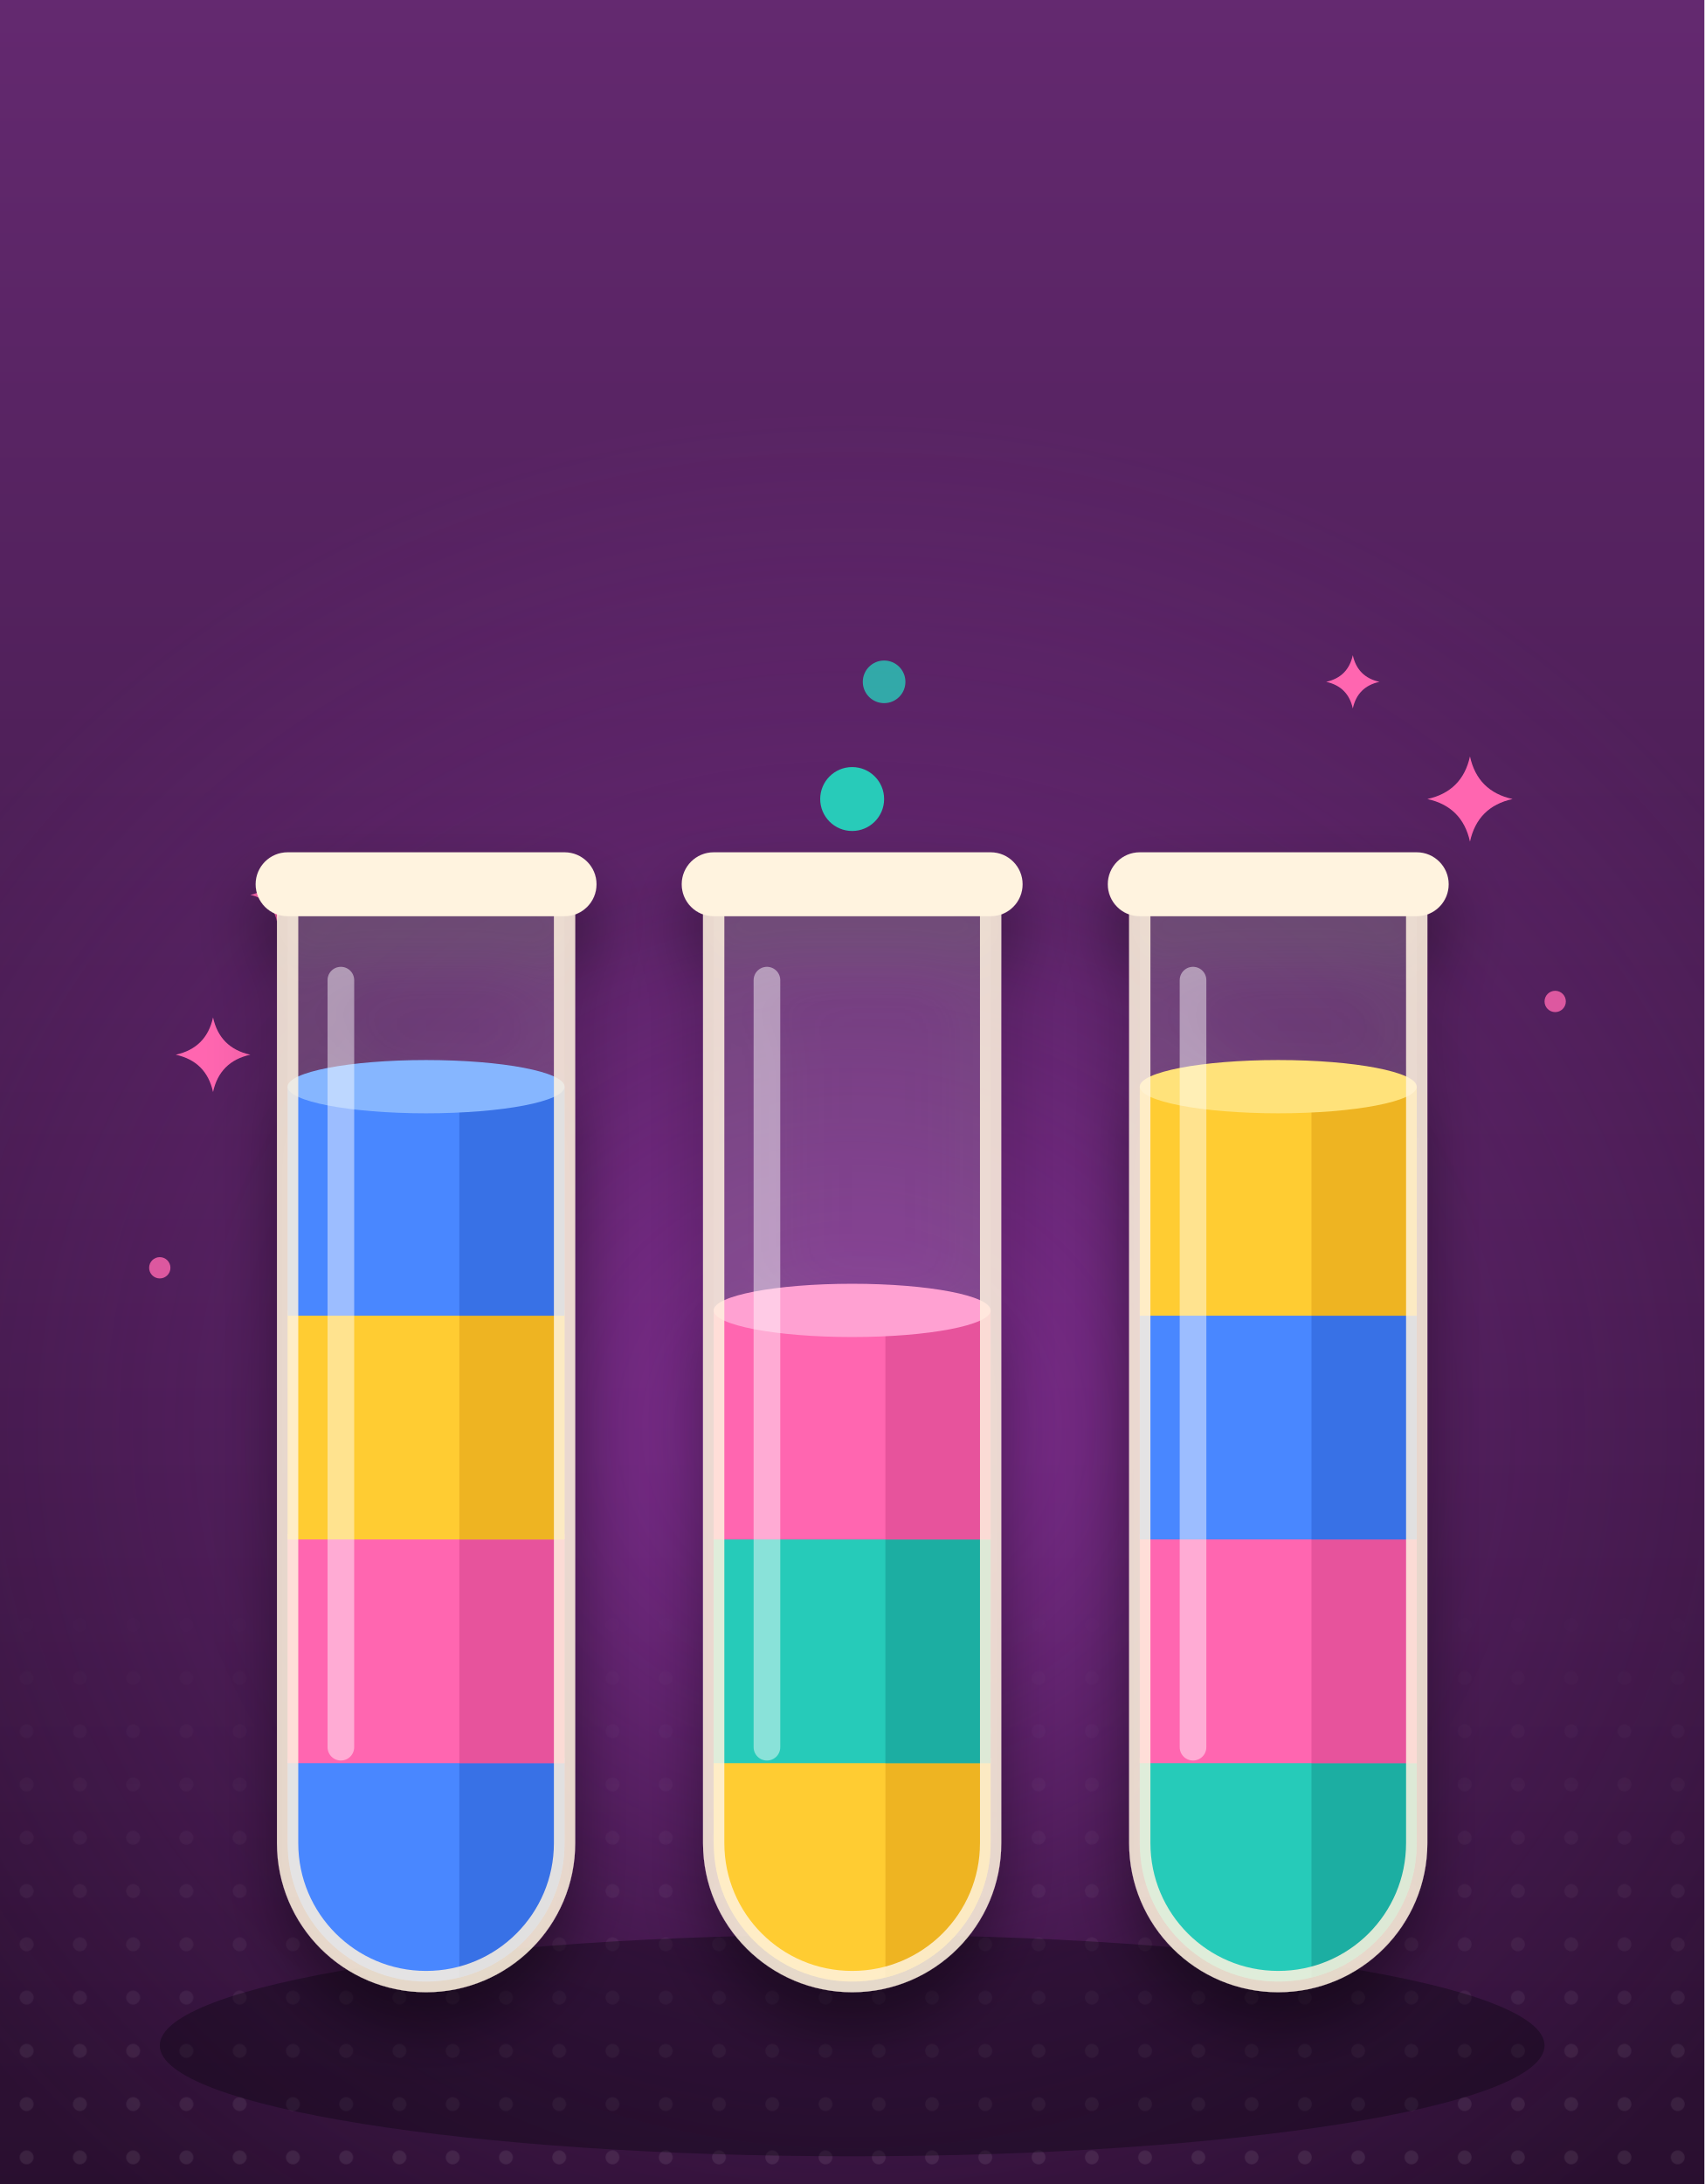
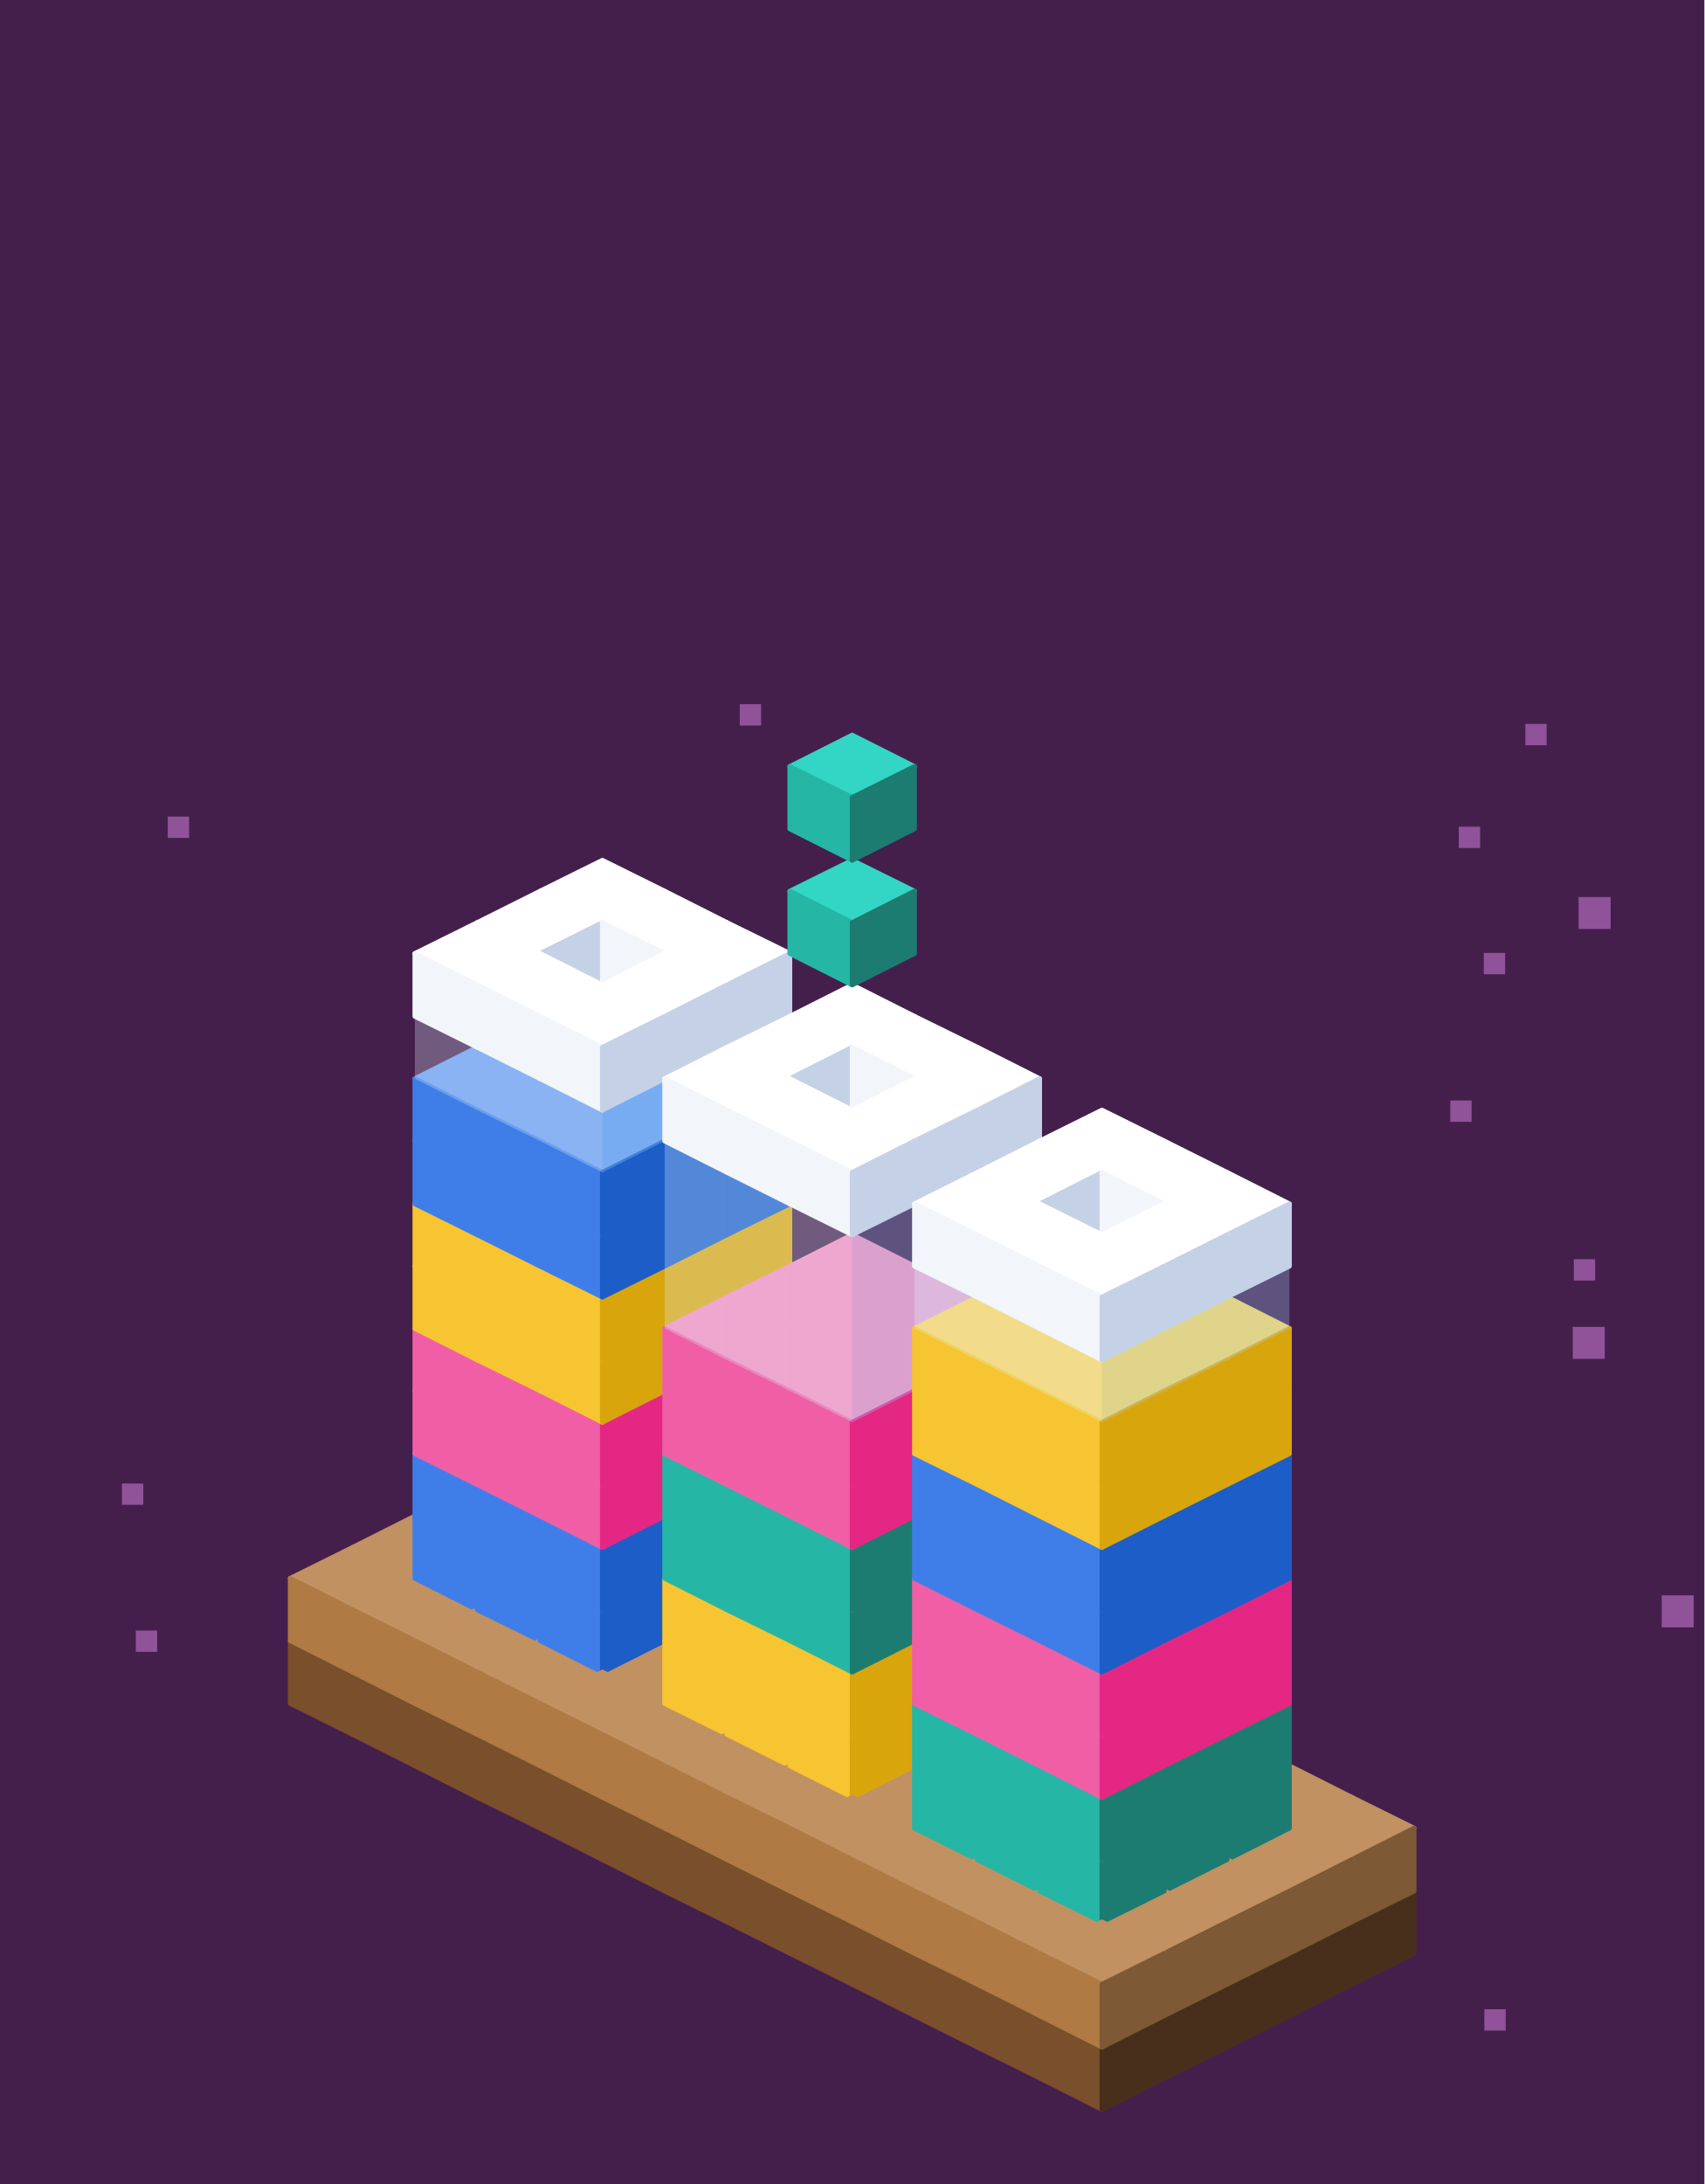
<svg xmlns="http://www.w3.org/2000/svg" viewBox="0 0 320 410" role="img" aria-labelledby="title desc">
-   <defs>
-     <linearGradient id="bg" x1="0" y1="0" x2="0" y2="1">
-       <stop stop-color="#642970" />
-       <stop offset="1" stop-color="#290f2f" />
-     </linearGradient>
-     <radialGradient id="glow" cx="50%" cy="50%" r="50%">
-       <stop stop-color="#c944e4" stop-opacity=".5" />
-       <stop offset=".55" stop-color="#c944e4" stop-opacity=".14" />
-       <stop offset="1" stop-color="#c944e4" stop-opacity="0" />
-     </radialGradient>
-     <pattern id="dots" width="10" height="10" patternUnits="userSpaceOnUse">
-       <circle cx="5" cy="5" r="1.3" fill="#fff" />
-     </pattern>
-     <linearGradient id="dotfade" x1="0" y1="0" x2="0" y2="1">
-       <stop stop-color="#fff" stop-opacity="0" />
-       <stop offset="1" stop-color="#fff" stop-opacity=".9" />
-     </linearGradient>
-     <mask id="floor">
-       <rect x="0" y="300" width="320" height="110" fill="url(#dotfade)" />
-     </mask>
-     <filter id="drop" x="-25%" y="-25%" width="150%" height="160%">
-       <feDropShadow dx="0" dy="7" stdDeviation="6" flood-color="#05030c" flood-opacity=".42" />
-     </filter>
-     <clipPath id="tube0">
-       <path d="M54 168h52v178a26 26 0 0 1 -52 0Z" />
-     </clipPath>
-     <clipPath id="tube1">
-       <path d="M134 168h52v178a26 26 0 0 1 -52 0Z" />
-     </clipPath>
-     <clipPath id="tube2">
-       <path d="M214 168h52v178a26 26 0 0 1 -52 0Z" />
-     </clipPath>
-   </defs>
-   <rect x="0" y="0" width="320" height="410" fill="url(#bg)" />
-   <ellipse cx="160" cy="268" rx="210" ry="190" fill="url(#glow)" />
-   <rect x="0" y="300" width="320" height="110" fill="url(#dots)" mask="url(#floor)" opacity="0.09" />
-   <path d="M276 142Q277.44 148.56 284 150Q277.44 151.44 276 158Q274.56 151.44 268 150Q274.56 148.56 276 142Z" fill="#ff66b0" />
-   <path d="M40 191Q41.26 196.74 47 198Q41.26 199.26 40 205Q38.74 199.26 33 198Q38.74 196.74 40 191Z" fill="#ff66b0" />
-   <circle cx="292" cy="188" r="2" fill="#ff66b0" opacity="0.8" />
-   <path d="M254 123Q254.9 127.1 259 128Q254.9 128.9 254 133Q253.1 128.9 249 128Q253.1 127.1 254 123Z" fill="#ff66b0" />
-   <path d="M52 163Q52.9 167.1 57 168Q52.9 168.9 52 173Q51.1 168.9 47 168Q51.1 167.1 52 163Z" fill="#ff66b0" />
-   <circle cx="30" cy="238" r="2" fill="#ff66b0" opacity="0.8" />
-   <ellipse cx="160" cy="384" rx="130" ry="20.8" fill="#05030c" opacity="0.35" />
-   <g filter="url(#drop)">
-     <path d="M54 168h52v178a26 26 0 0 1 -52 0Z" fill="#fff" opacity="0.1" />
-     <g clip-path="url(#tube0)">
-       <rect x="54" y="330" width="52" height="43" fill="#4a87ff" />
-       <rect x="86.24" y="330" width="19.76" height="43" fill="#2c5fd2" opacity="0.55" />
-       <rect x="54" y="288" width="52" height="43" fill="#ff66b0" />
-       <rect x="86.24" y="288" width="19.76" height="43" fill="#d4418c" opacity="0.55" />
-       <rect x="54" y="246" width="52" height="43" fill="#ffcc33" />
-       <rect x="86.24" y="246" width="19.76" height="43" fill="#e0a015" opacity="0.55" />
-       <rect x="54" y="204" width="52" height="43" fill="#4a87ff" />
-       <rect x="86.24" y="204" width="19.76" height="43" fill="#2c5fd2" opacity="0.55" />
-       <ellipse cx="80" cy="204" rx="26" ry="5" fill="#86b6ff" />
-     </g>
-     <path d="M54 168h52v178a26 26 0 0 1 -52 0Z" fill="none" stroke="#fff3df" stroke-width="4" opacity="0.85" />
-     <rect x="48" y="160" width="64" height="12" fill="#fff3df" rx="6" />
-     <path d="M64 184v144" fill="none" stroke="#fff" stroke-width="5" stroke-linecap="round" stroke-linejoin="round" opacity="0.45" />
+   <path fill="#451f4c" d="M0 0h320v410H0Z" />
+   <path fill="#a261ae" fill-opacity=".8" d="M25.5 306.1h4v4h-4ZM31.5 153.3h4v4h-4ZM295.5 236.4h4v4h-4ZM286.4 135.9h4v4h-4ZM22.9 278.5h4v4h-4ZM138.9 132.2h4v4h-4ZM295.3 249.1h6v6h-6ZM296.4 168.4h6v6h-6ZM278.7 377.2h4v4h-4ZM278.6 178.9h4v4h-4ZM273.9 155.2h4v4h-4ZM272.3 206.6h4v4h-4ZM312 299.5h6v6h-6Z" />
+   <g stroke-width="0.9" stroke-linejoin="round">
+     <path fill="#c19162" stroke="#c19162" d="M113.1 267 124.8 272.9 113.1 278.7 101.4 272.9ZM101.4 272.9 113.1 278.7 101.4 284.6 89.6 278.7ZM124.8 272.9 136.5 278.7 124.8 284.6 113.1 278.7ZM89.6 278.7 101.4 284.6 89.6 290.5 77.9 284.6ZM136.5 278.7 148.3 284.6 136.5 290.5 124.8 284.6Z" />
+     <path fill="#7a4f2b" stroke="#7a4f2b" d="M54.5 308 66.2 313.9 66.2 325.6 54.5 319.8Z" />
+     <path fill="#c19162" stroke="#c19162" d="M77.9 284.6 89.6 290.5 77.9 296.3 66.2 290.5ZM148.3 284.6 160 290.5 148.3 296.3 136.5 290.5Z" />
+     <path fill="#7a4f2b" stroke="#7a4f2b" d="M66.2 313.9 77.9 319.8 77.9 331.5 66.2 325.6Z" />
+     <path fill="#c19162" stroke="#c19162" d="M66.2 290.5 77.9 296.3 66.2 302.2 54.5 296.3Z" />
+     <path fill="#b07a45" stroke="#b07a45" d="M54.5 296.3 66.2 302.2 66.2 313.9 54.5 308Z" />
+     <path fill="#c19162" stroke="#c19162" d="M160 290.5 171.7 296.3 160 302.2 148.3 296.3Z" />
+     <path fill="#7a4f2b" stroke="#7a4f2b" d="M77.9 319.8 89.6 325.6 89.6 337.4 77.9 331.5Z" />
+     <path fill="#c19162" stroke="#c19162" d="M77.9 296.3 89.6 302.2 77.9 308 66.2 302.2Z" />
+     <path fill="#b07a45" stroke="#b07a45" d="M66.2 302.2 77.9 308 77.9 319.8 66.2 313.9Z" />
+     <path fill="#c19162" stroke="#c19162" d="M148.3 296.3 160 302.2 148.3 308 136.5 302.2ZM171.7 296.3 183.5 302.2 171.7 308 160 302.2Z" />
+     <path fill="#3f7ee8" stroke="#3f7ee8" d="M77.9 284.6 89.6 290.5 89.6 302.2 77.9 296.3Z" />
+     <path fill="#1d5dc8" stroke="#1d5dc8" d="M148.3 284.6 136.5 290.5 136.5 302.2 148.3 296.3Z" />
+     <path fill="#7a4f2b" stroke="#7a4f2b" d="M89.6 325.6 101.4 331.5 101.4 343.2 89.6 337.4Z" />
+     <path fill="#c19162" stroke="#c19162" d="M89.6 302.2 101.4 308 89.6 313.9 77.9 308Z" />
+     <path fill="#b07a45" stroke="#b07a45" d="M77.9 308 89.6 313.9 89.6 325.6 77.9 319.8Z" />
+     <path fill="#c19162" stroke="#c19162" d="M136.5 302.2 148.3 308 136.5 313.9 124.8 308ZM183.5 302.2 195.2 308 183.5 313.9 171.7 308Z" />
+     <path fill="#3f7ee8" stroke="#3f7ee8" d="M89.6 290.5 101.4 296.3 101.4 308 89.6 302.2Z" />
+     <path fill="#1d5dc8" stroke="#1d5dc8" d="M136.5 290.5 124.8 296.3 124.8 308 136.5 302.2Z" />
+     <path fill="#3f7ee8" stroke="#3f7ee8" d="M77.9 272.9 89.6 278.7 89.6 290.5 77.9 284.6Z" />
+     <path fill="#1d5dc8" stroke="#1d5dc8" d="M148.3 272.9 136.5 278.7 136.5 290.5 148.3 284.6Z" />
+     <path fill="#7a4f2b" stroke="#7a4f2b" d="M101.4 331.5 113.1 337.4 113.1 349.1 101.4 343.2Z" />
+     <path fill="#c19162" stroke="#c19162" d="M101.4 308 113.1 313.9 101.4 319.8 89.6 313.9Z" />
+     <path fill="#b07a45" stroke="#b07a45" d="M89.6 313.9 101.4 319.8 101.4 331.5 89.6 325.6Z" />
+     <path fill="#c19162" stroke="#c19162" d="M124.8 308 136.5 313.9 124.8 319.8 113.1 313.9ZM195.2 308 206.9 313.9 195.2 319.8 183.5 313.9Z" />
+     <path fill="#3f7ee8" stroke="#3f7ee8" d="M101.4 296.3 113.1 302.2 113.1 313.9 101.4 308Z" />
+     <path fill="#1d5dc8" stroke="#1d5dc8" d="M124.8 296.3 113.1 302.2 113.1 313.9 124.8 308Z" />
+     <path fill="#3f7ee8" stroke="#3f7ee8" d="M89.6 278.7 101.4 284.6 101.4 296.3 89.6 290.5Z" />
+     <path fill="#1d5dc8" stroke="#1d5dc8" d="M136.5 278.7 124.8 284.6 124.8 296.3 136.5 290.5Z" />
+     <path fill="#f05fa6" stroke="#f05fa6" d="M77.9 261.1 89.6 267 89.6 278.7 77.9 272.9Z" />
+     <path fill="#e52784" stroke="#e52784" d="M148.3 261.1 136.5 267 136.5 278.7 148.3 272.9Z" />
+     <path fill="#7a4f2b" stroke="#7a4f2b" d="M113.1 337.4 124.8 343.2 124.8 355 113.1 349.1Z" />
+     <path fill="#c19162" stroke="#c19162" d="M113.1 313.9 124.8 319.8 113.1 325.6 101.4 319.8Z" />
+     <path fill="#b07a45" stroke="#b07a45" d="M101.4 319.8 113.1 325.6 113.1 337.4 101.4 331.5Z" />
+     <path fill="#c19162" stroke="#c19162" d="M206.9 313.9 218.6 319.8 206.9 325.6 195.2 319.8Z" />
+     <path fill="#3f7ee8" stroke="#3f7ee8" d="M101.4 284.6 113.1 290.5 113.1 302.2 101.4 296.3Z" />
+     <path fill="#1d5dc8" stroke="#1d5dc8" d="M124.8 284.6 113.1 290.5 113.1 302.2 124.8 296.3Z" />
+     <path fill="#f05fa6" stroke="#f05fa6" d="M89.6 267 101.4 272.9 101.4 284.6 89.6 278.7Z" />
+     <path fill="#e52784" stroke="#e52784" d="M136.5 267 124.8 272.9 124.8 284.6 136.5 278.7Z" />
+     <path fill="#f05fa6" stroke="#f05fa6" d="M77.9 249.4 89.6 255.3 89.6 267 77.9 261.1Z" />
+     <path fill="#e52784" stroke="#e52784" d="M148.3 249.4 136.5 255.3 136.5 267 148.3 261.1Z" />
+     <path fill="#7a4f2b" stroke="#7a4f2b" d="M124.8 343.2 136.5 349.1 136.5 360.8 124.8 355Z" />
+     <path fill="#c19162" stroke="#c19162" d="M124.8 319.8 136.5 325.6 124.8 331.5 113.1 325.6Z" />
+     <path fill="#b07a45" stroke="#b07a45" d="M113.1 325.6 124.8 331.5 124.8 343.2 113.1 337.4Z" />
+     <path fill="#c19162" stroke="#c19162" d="M195.2 319.8 206.9 325.6 195.2 331.5 183.5 325.6ZM218.6 319.8 230.4 325.6 218.6 331.5 206.9 325.6Z" />
+     <path fill="#f7c531" stroke="#f7c531" d="M124.8 308 136.5 313.9 136.5 325.6 124.8 319.8Z" />
+     <path fill="#d9a50d" stroke="#d9a50d" d="M195.2 308 183.5 313.9 183.5 325.6 195.2 319.8Z" />
+     <path fill="#f05fa6" stroke="#f05fa6" d="M101.4 272.9 113.1 278.7 113.1 290.5 101.4 284.6Z" />
+     <path fill="#e52784" stroke="#e52784" d="M124.8 272.9 113.1 278.7 113.1 290.5 124.8 284.6Z" />
+     <path fill="#f05fa6" stroke="#f05fa6" d="M89.6 255.3 101.4 261.1 101.4 272.9 89.6 267Z" />
+     <path fill="#e52784" stroke="#e52784" d="M136.5 255.3 124.8 261.1 124.8 272.9 136.5 267Z" />
+     <path fill="#f7c531" stroke="#f7c531" d="M77.9 237.7 89.6 243.5 89.6 255.3 77.9 249.4Z" />
+     <path fill="#d9a50d" stroke="#d9a50d" d="M148.3 237.7 136.5 243.5 136.5 255.3 148.3 249.4Z" />
+     <path fill="#7a4f2b" stroke="#7a4f2b" d="M136.5 349.1 148.3 355 148.3 366.7 136.5 360.8Z" />
+     <path fill="#c19162" stroke="#c19162" d="M136.5 325.6 148.3 331.5 136.5 337.4 124.8 331.5Z" />
+     <path fill="#b07a45" stroke="#b07a45" d="M124.8 331.5 136.5 337.4 136.5 349.1 124.8 343.2Z" />
+     <path fill="#c19162" stroke="#c19162" d="M183.5 325.6 195.2 331.5 183.5 337.4 171.7 331.5ZM230.4 325.6 242.1 331.5 230.4 337.4 218.6 331.5Z" />
+     <path fill="#f7c531" stroke="#f7c531" d="M136.5 313.9 148.3 319.8 148.3 331.5 136.5 325.6Z" />
+     <path fill="#d9a50d" stroke="#d9a50d" d="M183.5 313.9 171.7 319.8 171.7 331.5 183.5 325.6Z" />
+     <path fill="#f7c531" stroke="#f7c531" d="M124.8 296.3 136.5 302.2 136.5 313.9 124.8 308Z" />
+     <path fill="#d9a50d" stroke="#d9a50d" d="M195.2 296.3 183.5 302.2 183.5 313.9 195.2 308Z" />
+     <path fill="#f05fa6" stroke="#f05fa6" d="M101.4 261.1 113.1 267 113.1 278.7 101.4 272.9Z" />
+     <path fill="#e52784" stroke="#e52784" d="M124.8 261.1 113.1 267 113.1 278.7 124.8 272.9Z" />
+     <path fill="#f7c531" stroke="#f7c531" d="M89.6 243.5 101.4 249.4 101.4 261.1 89.6 255.3Z" />
+     <path fill="#d9a50d" stroke="#d9a50d" d="M136.5 243.5 124.8 249.4 124.8 261.1 136.5 255.3Z" />
+     <path fill="#f7c531" stroke="#f7c531" d="M77.9 226 89.6 231.8 89.6 243.5 77.9 237.7Z" />
+     <path fill="#d9a50d" stroke="#d9a50d" d="M148.3 226 136.5 231.8 136.5 243.5 148.3 237.7Z" />
+     <path fill="#689aed" stroke="#689aed" d="M113.1 184.9 124.8 190.8 113.1 196.6 101.4 190.8Z" />
+     <path fill="#7a4f2b" stroke="#7a4f2b" d="M148.3 355 160 360.8 160 372.5 148.3 366.7Z" />
+     <path fill="#472f1c" stroke="#472f1c" d="M265.5 355 253.8 360.8 253.8 372.5 265.5 366.7Z" />
+     <path fill="#c19162" stroke="#c19162" d="M148.3 331.5 160 337.4 148.3 343.2 136.5 337.4Z" />
+     <path fill="#b07a45" stroke="#b07a45" d="M136.5 337.4 148.3 343.2 148.3 355 136.5 349.1Z" />
+     <path fill="#c19162" stroke="#c19162" d="M171.7 331.5 183.5 337.4 171.7 343.2 160 337.4ZM242.1 331.5 253.8 337.4 242.1 343.2 230.4 337.4Z" />
+     <path fill="#f7c531" stroke="#f7c531" d="M148.3 319.8 160 325.6 160 337.4 148.3 331.5Z" />
+     <path fill="#d9a50d" stroke="#d9a50d" d="M171.7 319.8 160 325.6 160 337.4 171.7 331.5Z" />
+     <path fill="#f7c531" stroke="#f7c531" d="M136.5 302.2 148.3 308 148.3 319.8 136.5 313.9Z" />
+     <path fill="#d9a50d" stroke="#d9a50d" d="M183.5 302.2 171.7 308 171.7 319.8 183.5 313.9Z" />
+     <path fill="#25b6a6" stroke="#25b6a6" d="M124.8 284.6 136.5 290.5 136.5 302.2 124.8 296.3Z" />
+     <path fill="#1d7c71" stroke="#1d7c71" d="M195.2 284.6 183.5 290.5 183.5 302.2 195.2 296.3Z" />
+     <path fill="#f7c531" stroke="#f7c531" d="M101.4 249.4 113.1 255.3 113.1 267 101.4 261.1Z" />
+     <path fill="#d9a50d" stroke="#d9a50d" d="M124.8 249.4 113.1 255.3 113.1 267 124.8 261.1Z" />
+     <path fill="#f7c531" stroke="#f7c531" d="M89.6 231.8 101.4 237.7 101.4 249.4 89.6 243.5Z" />
+     <path fill="#d9a50d" stroke="#d9a50d" d="M136.5 231.8 124.8 237.7 124.8 249.4 136.5 243.5Z" />
+     <path fill="#3f7ee8" stroke="#3f7ee8" d="M77.9 214.2 89.6 220.1 89.6 231.8 77.9 226Z" />
+     <path fill="#1d5dc8" stroke="#1d5dc8" d="M148.3 214.2 136.5 220.1 136.5 231.8 148.3 226Z" />
+     <path fill="#689aed" stroke="#689aed" d="M101.4 190.8 113.1 196.6 101.4 202.5 89.6 196.6ZM124.8 190.8 136.5 196.6 124.8 202.5 113.1 196.6Z" />
+     <path fill="#7a4f2b" stroke="#7a4f2b" d="M160 360.8 171.7 366.7 171.7 378.4 160 372.5Z" />
+     <path fill="#472f1c" stroke="#472f1c" d="M253.8 360.8 242.1 366.7 242.1 378.4 253.8 372.5Z" />
+     <path fill="#c19162" stroke="#c19162" d="M160 337.4 171.7 343.2 160 349.1 148.3 343.2Z" />
+     <path fill="#b07a45" stroke="#b07a45" d="M148.3 343.2 160 349.1 160 360.8 148.3 355Z" />
+     <path fill="#c19162" stroke="#c19162" d="M253.8 337.4 265.5 343.2 253.8 349.1 242.1 343.2Z" />
+     <path fill="#7d5936" stroke="#7d5936" d="M265.5 343.2 253.8 349.1 253.8 360.8 265.5 355Z" />
+     <path fill="#f7c531" stroke="#f7c531" d="M148.3 308 160 313.9 160 325.6 148.3 319.8Z" />
+     <path fill="#d9a50d" stroke="#d9a50d" d="M171.7 308 160 313.9 160 325.6 171.7 319.8Z" />
+     <path fill="#25b6a6" stroke="#25b6a6" d="M136.5 290.5 148.3 296.3 148.3 308 136.5 302.2Z" />
+     <path fill="#1d7c71" stroke="#1d7c71" d="M183.5 290.5 171.7 296.3 171.7 308 183.5 302.2Z" />
+     <path fill="#25b6a6" stroke="#25b6a6" d="M124.8 272.9 136.5 278.7 136.5 290.5 124.8 284.6Z" />
+     <path fill="#1d7c71" stroke="#1d7c71" d="M195.2 272.9 183.5 278.7 183.5 290.5 195.2 284.6Z" />
+     <path fill="#f7c531" stroke="#f7c531" d="M101.4 237.7 113.1 243.5 113.1 255.3 101.4 249.4Z" />
+     <path fill="#d9a50d" stroke="#d9a50d" d="M124.8 237.7 113.1 243.5 113.1 255.3 124.8 249.4Z" />
+     <path fill="#f489bd" stroke="#f489bd" d="M160 231.8 171.7 237.7 160 243.5 148.3 237.7Z" />
+     <path fill="#3f7ee8" stroke="#3f7ee8" d="M89.6 220.1 101.4 226 101.4 237.7 89.6 231.8Z" />
+     <path fill="#1d5dc8" stroke="#1d5dc8" d="M136.5 220.1 124.8 226 124.8 237.7 136.5 231.8Z" />
+     <path fill="#689aed" stroke="#689aed" d="M89.6 196.6 101.4 202.5 89.6 208.4 77.9 202.5Z" />
+     <path fill="#3f7ee8" stroke="#3f7ee8" d="M77.9 202.5 89.6 208.4 89.6 220.1 77.9 214.2Z" />
+     <path fill="#689aed" stroke="#689aed" d="M113.1 196.6 124.8 202.5 113.1 208.4 101.4 202.5ZM136.5 196.6 148.3 202.5 136.5 208.4 124.8 202.5Z" />
+     <path fill="#1d5dc8" stroke="#1d5dc8" d="M148.3 202.5 136.5 208.4 136.5 220.1 148.3 214.2Z" />
+     <path fill="#ffffff" stroke="#ffffff" d="M113.1 161.5 124.8 167.3 113.1 173.2 101.4 167.3Z" />
+     <path fill="#7a4f2b" stroke="#7a4f2b" d="M171.7 366.7 183.5 372.5 183.5 384.3 171.7 378.4Z" />
+     <path fill="#472f1c" stroke="#472f1c" d="M242.1 366.7 230.4 372.5 230.4 384.3 242.1 378.4Z" />
+     <path fill="#c19162" stroke="#c19162" d="M171.7 343.2 183.5 349.1 171.7 355 160 349.1Z" />
+     <path fill="#b07a45" stroke="#b07a45" d="M160 349.1 171.7 355 171.7 366.7 160 360.8Z" />
+     <path fill="#c19162" stroke="#c19162" d="M242.1 343.2 253.8 349.1 242.1 355 230.4 349.1Z" />
+     <path fill="#7d5936" stroke="#7d5936" d="M253.8 349.1 242.1 355 242.1 366.7 253.8 360.8Z" />
+     <path fill="#25b6a6" stroke="#25b6a6" d="M171.7 331.5 183.5 337.4 183.5 349.1 171.7 343.2Z" />
+     <path fill="#1d7c71" stroke="#1d7c71" d="M242.1 331.5 230.4 337.4 230.4 349.1 242.1 343.2Z" />
+     <path fill="#25b6a6" stroke="#25b6a6" d="M148.3 296.3 160 302.2 160 313.9 148.3 308Z" />
+     <path fill="#1d7c71" stroke="#1d7c71" d="M171.7 296.3 160 302.2 160 313.9 171.7 308Z" />
+     <path fill="#25b6a6" stroke="#25b6a6" d="M136.5 278.7 148.3 284.6 148.3 296.3 136.5 290.5Z" />
+     <path fill="#1d7c71" stroke="#1d7c71" d="M183.5 278.7 171.7 284.6 171.7 296.3 183.5 290.5Z" />
+     <path fill="#f05fa6" stroke="#f05fa6" d="M124.8 261.1 136.5 267 136.5 278.7 124.8 272.9Z" />
+     <path fill="#e52784" stroke="#e52784" d="M195.2 261.1 183.5 267 183.5 278.7 195.2 272.9Z" />
+     <path fill="#f489bd" stroke="#f489bd" d="M148.3 237.7 160 243.5 148.3 249.4 136.5 243.5ZM171.7 237.7 183.5 243.5 171.7 249.4 160 243.5Z" />
+     <path fill="#3f7ee8" stroke="#3f7ee8" d="M101.4 226 113.1 231.8 113.1 243.5 101.4 237.7Z" />
+     <path fill="#1d5dc8" stroke="#1d5dc8" d="M124.8 226 113.1 231.8 113.1 243.5 124.8 237.7Z" />
+     <path fill="#689aed" stroke="#689aed" d="M101.4 202.5 113.1 208.4 101.4 214.2 89.6 208.4Z" />
+     <path fill="#3f7ee8" stroke="#3f7ee8" d="M89.6 208.4 101.4 214.2 101.4 226 89.6 220.1Z" />
+     <path fill="#689aed" stroke="#689aed" d="M124.8 202.5 136.5 208.4 124.8 214.2 113.1 208.4Z" />
+     <path fill="#1d5dc8" stroke="#1d5dc8" d="M136.5 208.4 124.8 214.2 124.8 226 136.5 220.1Z" />
+     <path fill="#dff3ff" fill-opacity="0.28" d="M77.9 190.8 89.6 196.6 89.6 208.4 77.9 202.5Z" />
+     <path fill="#ffffff" fill-opacity="0.28" d="M113.1 184.9 124.8 190.8 113.1 196.6 101.4 190.8Z" />
+     <path fill="#9fdafd" fill-opacity="0.28" d="M148.3 190.8 136.5 196.6 136.5 208.4 148.3 202.5Z" />
+     <path fill="#ffffff" stroke="#ffffff" d="M101.4 167.3 113.1 173.2 101.4 179 89.6 173.2Z" />
+     <path fill="#c4d1e6" stroke="#c4d1e6" d="M113.1 173.2 101.4 179 101.4 190.8 113.1 184.9Z" />
+     <path fill="#ffffff" stroke="#ffffff" d="M124.8 167.3 136.5 173.2 124.8 179 113.1 173.2Z" />
+     <path fill="#f2f5fa" stroke="#f2f5fa" d="M113.1 173.2 124.8 179 124.8 190.8 113.1 184.9Z" />
+     <path fill="#7a4f2b" stroke="#7a4f2b" d="M183.5 372.5 195.2 378.4 195.2 390.1 183.5 384.3Z" />
+     <path fill="#472f1c" stroke="#472f1c" d="M230.4 372.5 218.6 378.4 218.6 390.1 230.4 384.3Z" />
+     <path fill="#c19162" stroke="#c19162" d="M183.5 349.1 195.2 355 183.5 360.8 171.7 355Z" />
+     <path fill="#b07a45" stroke="#b07a45" d="M171.7 355 183.5 360.8 183.5 372.5 171.7 366.7Z" />
+     <path fill="#c19162" stroke="#c19162" d="M230.4 349.1 242.1 355 230.4 360.8 218.6 355Z" />
+     <path fill="#7d5936" stroke="#7d5936" d="M242.1 355 230.4 360.8 230.4 372.5 242.1 366.7Z" />
+     <path fill="#25b6a6" stroke="#25b6a6" d="M183.5 337.4 195.2 343.2 195.2 355 183.5 349.1Z" />
+     <path fill="#1d7c71" stroke="#1d7c71" d="M230.4 337.4 218.6 343.2 218.6 355 230.4 349.1Z" />
+     <path fill="#25b6a6" stroke="#25b6a6" d="M171.7 319.8 183.5 325.6 183.5 337.4 171.7 331.5Z" />
+     <path fill="#1d7c71" stroke="#1d7c71" d="M242.1 319.8 230.4 325.6 230.4 337.4 242.1 331.5Z" />
+     <path fill="#25b6a6" stroke="#25b6a6" d="M148.3 284.6 160 290.5 160 302.2 148.3 296.3Z" />
+     <path fill="#1d7c71" stroke="#1d7c71" d="M171.7 284.6 160 290.5 160 302.2 171.7 296.3Z" />
+     <path fill="#f05fa6" stroke="#f05fa6" d="M136.5 267 148.3 272.9 148.3 284.6 136.5 278.7Z" />
+     <path fill="#e52784" stroke="#e52784" d="M183.5 267 171.7 272.9 171.7 284.6 183.5 278.7Z" />
+     <path fill="#f489bd" stroke="#f489bd" d="M136.5 243.5 148.3 249.4 136.5 255.3 124.8 249.4Z" />
+     <path fill="#f05fa6" stroke="#f05fa6" d="M124.8 249.4 136.5 255.3 136.5 267 124.8 261.1Z" />
+     <path fill="#f489bd" stroke="#f489bd" d="M160 243.5 171.7 249.4 160 255.3 148.3 249.4ZM183.5 243.5 195.2 249.4 183.5 255.3 171.7 249.4Z" />
+     <path fill="#e52784" stroke="#e52784" d="M195.2 249.4 183.5 255.3 183.5 267 195.2 261.1Z" />
+     <path fill="#689aed" stroke="#689aed" d="M113.1 208.4 124.8 214.2 113.1 220.1 101.4 214.2Z" />
+     <path fill="#3f7ee8" stroke="#3f7ee8" d="M101.4 214.2 113.1 220.1 113.1 231.8 101.4 226Z" />
+     <path fill="#1d5dc8" stroke="#1d5dc8" d="M124.8 214.2 113.1 220.1 113.1 231.8 124.8 226Z" />
+     <path fill="#dff3ff" fill-opacity="0.28" d="M89.6 196.6 101.4 202.5 101.4 214.2 89.6 208.4Z" />
+     <path fill="#9fdafd" fill-opacity="0.28" d="M136.5 196.6 124.8 202.5 124.8 214.2 136.5 208.4Z" />
+     <path fill="#ffffff" stroke="#ffffff" d="M89.6 173.2 101.4 179 89.6 184.9 77.9 179Z" />
+     <path fill="#f2f5fa" stroke="#f2f5fa" d="M77.9 179 89.6 184.9 89.6 196.6 77.9 190.8Z" />
+     <path fill="#ffffff" stroke="#ffffff" d="M136.5 173.2 148.3 179 136.5 184.9 124.8 179Z" />
+     <path fill="#c4d1e6" stroke="#c4d1e6" d="M148.3 179 136.5 184.9 136.5 196.6 148.3 190.8Z" />
+     <path fill="#7a4f2b" stroke="#7a4f2b" d="M195.2 378.4 206.9 384.3 206.9 396 195.2 390.1Z" />
+     <path fill="#472f1c" stroke="#472f1c" d="M218.6 378.4 206.9 384.3 206.9 396 218.6 390.1Z" />
+     <path fill="#c19162" stroke="#c19162" d="M195.2 355 206.9 360.8 195.2 366.7 183.5 360.8Z" />
+     <path fill="#b07a45" stroke="#b07a45" d="M183.5 360.8 195.2 366.7 195.2 378.4 183.5 372.5Z" />
+     <path fill="#c19162" stroke="#c19162" d="M218.6 355 230.4 360.8 218.6 366.7 206.9 360.8Z" />
+     <path fill="#7d5936" stroke="#7d5936" d="M230.4 360.8 218.6 366.7 218.6 378.4 230.4 372.5Z" />
+     <path fill="#25b6a6" stroke="#25b6a6" d="M195.2 343.2 206.9 349.1 206.9 360.8 195.2 355Z" />
+     <path fill="#1d7c71" stroke="#1d7c71" d="M218.6 343.2 206.9 349.1 206.9 360.8 218.6 355Z" />
+     <path fill="#25b6a6" stroke="#25b6a6" d="M183.5 325.6 195.2 331.5 195.2 343.2 183.5 337.4Z" />
+     <path fill="#1d7c71" stroke="#1d7c71" d="M230.4 325.6 218.6 331.5 218.6 343.2 230.4 337.4Z" />
+     <path fill="#f05fa6" stroke="#f05fa6" d="M171.7 308 183.5 313.9 183.5 325.6 171.7 319.8Z" />
+     <path fill="#e52784" stroke="#e52784" d="M242.1 308 230.4 313.9 230.4 325.6 242.1 319.8Z" />
+     <path fill="#f05fa6" stroke="#f05fa6" d="M148.3 272.9 160 278.7 160 290.5 148.3 284.6Z" />
+     <path fill="#e52784" stroke="#e52784" d="M171.7 272.9 160 278.7 160 290.5 171.7 284.6Z" />
+     <path fill="#f489bd" stroke="#f489bd" d="M148.3 249.4 160 255.3 148.3 261.1 136.5 255.3Z" />
+     <path fill="#f05fa6" stroke="#f05fa6" d="M136.5 255.3 148.3 261.1 148.3 272.9 136.5 267Z" />
+     <path fill="#f489bd" stroke="#f489bd" d="M171.7 249.4 183.5 255.3 171.7 261.1 160 255.3Z" />
+     <path fill="#e52784" stroke="#e52784" d="M183.5 255.3 171.7 261.1 171.7 272.9 183.5 267Z" />
+     <path fill="#dff3ff" fill-opacity="0.28" d="M124.8 237.7 136.5 243.5 136.5 255.3 124.8 249.4Z" />
+     <path fill="#9fdafd" fill-opacity="0.28" d="M195.2 237.7 183.5 243.5 183.5 255.3 195.2 249.4Z" />
+     <path fill="#dff3ff" fill-opacity="0.28" d="M101.4 202.5 113.1 208.4 113.1 220.1 101.4 214.2Z" />
+     <path fill="#9fdafd" fill-opacity="0.28" d="M124.8 202.5 113.1 208.4 113.1 220.1 124.8 214.2Z" />
+     <path fill="#ffffff" stroke="#ffffff" d="M101.4 179 113.1 184.9 101.4 190.8 89.6 184.9Z" />
+     <path fill="#f2f5fa" stroke="#f2f5fa" d="M89.6 184.9 101.4 190.8 101.4 202.5 89.6 196.6Z" />
+     <path fill="#ffffff" stroke="#ffffff" d="M124.8 179 136.5 184.9 124.8 190.8 113.1 184.9Z" />
+     <path fill="#c4d1e6" stroke="#c4d1e6" d="M136.5 184.9 124.8 190.8 124.8 202.5 136.5 196.6Z" />
+     <path fill="#c19162" stroke="#c19162" d="M206.9 360.8 218.6 366.7 206.9 372.5 195.2 366.7Z" />
+     <path fill="#b07a45" stroke="#b07a45" d="M195.2 366.7 206.9 372.5 206.9 384.3 195.2 378.4Z" />
+     <path fill="#7d5936" stroke="#7d5936" d="M218.6 366.7 206.9 372.5 206.9 384.3 218.6 378.4Z" />
+     <path fill="#25b6a6" stroke="#25b6a6" d="M195.2 331.5 206.9 337.4 206.9 349.1 195.2 343.2Z" />
+     <path fill="#1d7c71" stroke="#1d7c71" d="M218.6 331.5 206.9 337.4 206.9 349.1 218.6 343.2Z" />
+     <path fill="#f05fa6" stroke="#f05fa6" d="M183.5 313.9 195.2 319.8 195.2 331.5 183.5 325.6Z" />
+     <path fill="#e52784" stroke="#e52784" d="M230.4 313.9 218.6 319.8 218.6 331.5 230.4 325.6Z" />
+     <path fill="#f05fa6" stroke="#f05fa6" d="M171.7 296.3 183.5 302.2 183.5 313.9 171.7 308Z" />
+     <path fill="#e52784" stroke="#e52784" d="M242.1 296.3 230.4 302.2 230.4 313.9 242.1 308Z" />
+     <path fill="#f489bd" stroke="#f489bd" d="M160 255.3 171.7 261.1 160 267 148.3 261.1Z" />
+     <path fill="#f05fa6" stroke="#f05fa6" d="M148.3 261.1 160 267 160 278.7 148.3 272.9Z" />
+     <path fill="#e52784" stroke="#e52784" d="M171.7 261.1 160 267 160 278.7 171.7 272.9Z" />
+     <path fill="#dff3ff" fill-opacity="0.28" d="M136.5 243.5 148.3 249.4 148.3 261.1 136.5 255.3Z" />
+     <path fill="#9fdafd" fill-opacity="0.28" d="M183.5 243.5 171.7 249.4 171.7 261.1 183.5 255.3Z" />
+     <path fill="#dff3ff" fill-opacity="0.28" d="M124.8 226 136.5 231.8 136.5 243.5 124.8 237.7Z" />
+     <path fill="#9fdafd" fill-opacity="0.28" d="M195.2 226 183.5 231.8 183.5 243.5 195.2 237.7Z" />
+     <path fill="#ffffff" stroke="#ffffff" d="M113.1 184.9 124.8 190.8 113.1 196.6 101.4 190.8Z" />
+     <path fill="#f2f5fa" stroke="#f2f5fa" d="M101.4 190.8 113.1 196.6 113.1 208.4 101.4 202.5Z" />
+     <path fill="#c4d1e6" stroke="#c4d1e6" d="M124.8 190.8 113.1 196.6 113.1 208.4 124.8 202.5Z" />
+     <path fill="#ffffff" stroke="#ffffff" d="M160 184.9 171.7 190.8 160 196.6 148.3 190.8Z" />
+     <path fill="#f05fa6" stroke="#f05fa6" d="M195.2 319.8 206.9 325.6 206.9 337.4 195.2 331.5Z" />
+     <path fill="#e52784" stroke="#e52784" d="M218.6 319.8 206.9 325.6 206.9 337.4 218.6 331.5Z" />
+     <path fill="#f05fa6" stroke="#f05fa6" d="M183.5 302.2 195.2 308 195.2 319.8 183.5 313.9Z" />
+     <path fill="#e52784" stroke="#e52784" d="M230.4 302.2 218.6 308 218.6 319.8 230.4 313.9Z" />
+     <path fill="#3f7ee8" stroke="#3f7ee8" d="M171.7 284.6 183.5 290.5 183.5 302.2 171.7 296.3Z" />
+     <path fill="#1d5dc8" stroke="#1d5dc8" d="M242.1 284.6 230.4 290.5 230.4 302.2 242.1 296.3Z" />
+     <path fill="#dff3ff" fill-opacity="0.28" d="M148.3 249.4 160 255.3 160 267 148.3 261.1Z" />
+     <path fill="#9fdafd" fill-opacity="0.28" d="M171.7 249.4 160 255.3 160 267 171.7 261.1Z" />
+     <path fill="#dff3ff" fill-opacity="0.28" d="M136.5 231.8 148.3 237.7 148.3 249.4 136.5 243.5Z" />
+     <path fill="#9fdafd" fill-opacity="0.28" d="M183.5 231.8 171.7 237.7 171.7 249.4 183.5 243.5Z" />
+     <path fill="#dff3ff" fill-opacity="0.28" d="M124.8 214.2 136.5 220.1 136.5 231.8 124.8 226Z" />
+     <path fill="#ffffff" fill-opacity="0.28" d="M160 208.4 171.7 214.2 160 220.1 148.3 214.2Z" />
+     <path fill="#9fdafd" fill-opacity="0.28" d="M195.2 214.2 183.5 220.1 183.5 231.8 195.2 226Z" />
+     <path fill="#ffffff" stroke="#ffffff" d="M148.3 190.8 160 196.6 148.3 202.5 136.5 196.6Z" />
+     <path fill="#c4d1e6" stroke="#c4d1e6" d="M160 196.6 148.3 202.5 148.3 214.2 160 208.4Z" />
+     <path fill="#ffffff" stroke="#ffffff" d="M171.7 190.8 183.5 196.6 171.7 202.5 160 196.6Z" />
+     <path fill="#f2f5fa" stroke="#f2f5fa" d="M160 196.6 171.7 202.5 171.7 214.2 160 208.4Z" />
+     <path fill="#f05fa6" stroke="#f05fa6" d="M195.2 308 206.9 313.9 206.9 325.6 195.2 319.8Z" />
+     <path fill="#e52784" stroke="#e52784" d="M218.6 308 206.9 313.9 206.9 325.6 218.6 319.8Z" />
+     <path fill="#3f7ee8" stroke="#3f7ee8" d="M183.5 290.5 195.2 296.3 195.2 308 183.5 302.2Z" />
+     <path fill="#1d5dc8" stroke="#1d5dc8" d="M230.4 290.5 218.6 296.3 218.6 308 230.4 302.2Z" />
+     <path fill="#3f7ee8" stroke="#3f7ee8" d="M171.7 272.9 183.5 278.7 183.5 290.5 171.7 284.6Z" />
+     <path fill="#1d5dc8" stroke="#1d5dc8" d="M242.1 272.9 230.4 278.7 230.4 290.5 242.1 284.6Z" />
+     <path fill="#dff3ff" fill-opacity="0.28" d="M148.3 237.7 160 243.5 160 255.3 148.3 249.4Z" />
+     <path fill="#9fdafd" fill-opacity="0.28" d="M171.7 237.7 160 243.5 160 255.3 171.7 249.4Z" />
+     <path fill="#f9d15d" stroke="#f9d15d" d="M206.9 231.8 218.6 237.7 206.9 243.5 195.2 237.7Z" />
+     <path fill="#dff3ff" fill-opacity="0.28" d="M136.5 220.1 148.3 226 148.3 237.7 136.5 231.8Z" />
+     <path fill="#9fdafd" fill-opacity="0.28" d="M183.5 220.1 171.7 226 171.7 237.7 183.5 231.8Z" />
+     <path fill="#ffffff" stroke="#ffffff" d="M136.5 196.6 148.3 202.5 136.5 208.4 124.8 202.5Z" />
+     <path fill="#f2f5fa" stroke="#f2f5fa" d="M124.8 202.5 136.5 208.4 136.5 220.1 124.8 214.2Z" />
+     <path fill="#ffffff" stroke="#ffffff" d="M183.5 196.6 195.2 202.5 183.5 208.4 171.7 202.5Z" />
+     <path fill="#c4d1e6" stroke="#c4d1e6" d="M195.2 202.5 183.5 208.4 183.5 220.1 195.2 214.2Z" />
+     <path fill="#3f7ee8" stroke="#3f7ee8" d="M195.2 296.3 206.9 302.2 206.9 313.9 195.2 308Z" />
+     <path fill="#1d5dc8" stroke="#1d5dc8" d="M218.6 296.3 206.9 302.2 206.9 313.9 218.6 308Z" />
+     <path fill="#3f7ee8" stroke="#3f7ee8" d="M183.5 278.7 195.2 284.6 195.2 296.3 183.5 290.5Z" />
+     <path fill="#1d5dc8" stroke="#1d5dc8" d="M230.4 278.7 218.6 284.6 218.6 296.3 230.4 290.5Z" />
+     <path fill="#f7c531" stroke="#f7c531" d="M171.7 261.1 183.5 267 183.5 278.7 171.7 272.9Z" />
+     <path fill="#d9a50d" stroke="#d9a50d" d="M242.1 261.1 230.4 267 230.4 278.7 242.1 272.9Z" />
+     <path fill="#f9d15d" stroke="#f9d15d" d="M195.2 237.7 206.9 243.5 195.2 249.4 183.5 243.5ZM218.6 237.7 230.4 243.5 218.6 249.4 206.9 243.5Z" />
+     <path fill="#dff3ff" fill-opacity="0.28" d="M148.3 226 160 231.8 160 243.5 148.3 237.7Z" />
+     <path fill="#9fdafd" fill-opacity="0.28" d="M171.7 226 160 231.8 160 243.5 171.7 237.7Z" />
+     <path fill="#ffffff" stroke="#ffffff" d="M148.3 202.5 160 208.4 148.3 214.2 136.5 208.4Z" />
+     <path fill="#f2f5fa" stroke="#f2f5fa" d="M136.5 208.4 148.3 214.2 148.3 226 136.5 220.1Z" />
+     <path fill="#ffffff" stroke="#ffffff" d="M171.7 202.5 183.5 208.4 171.7 214.2 160 208.4Z" />
+     <path fill="#c4d1e6" stroke="#c4d1e6" d="M183.5 208.4 171.7 214.2 171.7 226 183.5 220.1Z" />
+     <path fill="#3f7ee8" stroke="#3f7ee8" d="M195.2 284.6 206.9 290.5 206.9 302.2 195.2 296.3Z" />
+     <path fill="#1d5dc8" stroke="#1d5dc8" d="M218.6 284.6 206.9 290.5 206.9 302.2 218.6 296.3Z" />
+     <path fill="#f7c531" stroke="#f7c531" d="M183.5 267 195.2 272.9 195.2 284.6 183.5 278.7Z" />
+     <path fill="#d9a50d" stroke="#d9a50d" d="M230.4 267 218.6 272.9 218.6 284.6 230.4 278.7Z" />
+     <path fill="#f9d15d" stroke="#f9d15d" d="M183.5 243.5 195.2 249.4 183.5 255.3 171.7 249.4Z" />
+     <path fill="#f7c531" stroke="#f7c531" d="M171.7 249.4 183.5 255.3 183.5 267 171.7 261.1Z" />
+     <path fill="#f9d15d" stroke="#f9d15d" d="M206.9 243.5 218.6 249.4 206.9 255.3 195.2 249.4ZM230.4 243.5 242.1 249.4 230.4 255.3 218.6 249.4Z" />
+     <path fill="#d9a50d" stroke="#d9a50d" d="M242.1 249.4 230.4 255.3 230.4 267 242.1 261.1Z" />
+     <path fill="#ffffff" stroke="#ffffff" d="M160 208.4 171.7 214.2 160 220.1 148.3 214.2Z" />
+     <path fill="#f2f5fa" stroke="#f2f5fa" d="M148.3 214.2 160 220.1 160 231.8 148.3 226Z" />
+     <path fill="#c4d1e6" stroke="#c4d1e6" d="M171.7 214.2 160 220.1 160 231.8 171.7 226Z" />
+     <path fill="#ffffff" stroke="#ffffff" d="M206.9 208.4 218.6 214.2 206.9 220.1 195.2 214.2Z" />
+     <path fill="#f7c531" stroke="#f7c531" d="M195.2 272.9 206.9 278.7 206.9 290.5 195.2 284.6Z" />
+     <path fill="#d9a50d" stroke="#d9a50d" d="M218.6 272.9 206.9 278.7 206.9 290.5 218.6 284.6Z" />
+     <path fill="#f9d15d" stroke="#f9d15d" d="M195.2 249.4 206.9 255.3 195.2 261.1 183.5 255.3Z" />
+     <path fill="#f7c531" stroke="#f7c531" d="M183.5 255.3 195.2 261.1 195.2 272.9 183.5 267Z" />
+     <path fill="#f9d15d" stroke="#f9d15d" d="M218.6 249.4 230.4 255.3 218.6 261.1 206.9 255.3Z" />
+     <path fill="#d9a50d" stroke="#d9a50d" d="M230.4 255.3 218.6 261.1 218.6 272.9 230.4 267Z" />
+     <path fill="#dff3ff" fill-opacity="0.28" d="M171.7 237.7 183.5 243.5 183.5 255.3 171.7 249.4Z" />
+     <path fill="#ffffff" fill-opacity="0.28" d="M206.9 231.8 218.6 237.7 206.9 243.5 195.2 237.7Z" />
+     <path fill="#9fdafd" fill-opacity="0.28" d="M242.1 237.7 230.4 243.5 230.4 255.3 242.1 249.4Z" />
+     <path fill="#ffffff" stroke="#ffffff" d="M195.2 214.2 206.9 220.1 195.2 226 183.5 220.1Z" />
+     <path fill="#c4d1e6" stroke="#c4d1e6" d="M206.9 220.1 195.2 226 195.2 237.7 206.9 231.8Z" />
+     <path fill="#ffffff" stroke="#ffffff" d="M218.6 214.2 230.4 220.1 218.6 226 206.9 220.1Z" />
+     <path fill="#f2f5fa" stroke="#f2f5fa" d="M206.9 220.1 218.6 226 218.6 237.7 206.9 231.8Z" />
+     <path fill="#33d6c4" stroke="#33d6c4" d="M160 161.5 171.7 167.3 160 173.2 148.3 167.3Z" />
+     <path fill="#25b6a6" stroke="#25b6a6" d="M148.3 167.3 160 173.2 160 184.9 148.3 179Z" />
+     <path fill="#1d7c71" stroke="#1d7c71" d="M171.7 167.3 160 173.2 160 184.9 171.7 179Z" />
+     <path fill="#f9d15d" stroke="#f9d15d" d="M206.9 255.3 218.6 261.1 206.9 267 195.2 261.1Z" />
+     <path fill="#f7c531" stroke="#f7c531" d="M195.2 261.1 206.9 267 206.9 278.7 195.2 272.9Z" />
+     <path fill="#d9a50d" stroke="#d9a50d" d="M218.6 261.1 206.9 267 206.9 278.7 218.6 272.9Z" />
+     <path fill="#dff3ff" fill-opacity="0.28" d="M183.5 243.5 195.2 249.4 195.2 261.1 183.5 255.3Z" />
+     <path fill="#9fdafd" fill-opacity="0.28" d="M230.4 243.5 218.6 249.4 218.6 261.1 230.4 255.3Z" />
+     <path fill="#ffffff" stroke="#ffffff" d="M183.5 220.1 195.2 226 183.5 231.8 171.7 226Z" />
+     <path fill="#f2f5fa" stroke="#f2f5fa" d="M171.7 226 183.5 231.8 183.5 243.5 171.7 237.7Z" />
+     <path fill="#ffffff" stroke="#ffffff" d="M230.4 220.1 242.1 226 230.4 231.8 218.6 226Z" />
+     <path fill="#c4d1e6" stroke="#c4d1e6" d="M242.1 226 230.4 231.8 230.4 243.5 242.1 237.7Z" />
+     <path fill="#dff3ff" fill-opacity="0.28" d="M195.2 249.4 206.9 255.3 206.9 267 195.2 261.1Z" />
+     <path fill="#9fdafd" fill-opacity="0.28" d="M218.6 249.4 206.9 255.3 206.9 267 218.6 261.1Z" />
+     <path fill="#ffffff" stroke="#ffffff" d="M195.2 226 206.9 231.8 195.2 237.7 183.5 231.8Z" />
+     <path fill="#f2f5fa" stroke="#f2f5fa" d="M183.5 231.8 195.2 237.7 195.2 249.4 183.5 243.5Z" />
+     <path fill="#ffffff" stroke="#ffffff" d="M218.6 226 230.4 231.8 218.6 237.7 206.9 231.8Z" />
+     <path fill="#c4d1e6" stroke="#c4d1e6" d="M230.4 231.8 218.6 237.7 218.6 249.4 230.4 243.5Z" />
+     <path fill="#33d6c4" stroke="#33d6c4" d="M160 138 171.7 143.9 160 149.7 148.3 143.9Z" />
+     <path fill="#25b6a6" stroke="#25b6a6" d="M148.3 143.9 160 149.7 160 161.5 148.3 155.6Z" />
+     <path fill="#1d7c71" stroke="#1d7c71" d="M171.7 143.9 160 149.7 160 161.5 171.7 155.6Z" />
+     <path fill="#ffffff" stroke="#ffffff" d="M206.9 231.8 218.6 237.7 206.9 243.5 195.2 237.7Z" />
+     <path fill="#f2f5fa" stroke="#f2f5fa" d="M195.2 237.7 206.9 243.5 206.9 255.3 195.2 249.4Z" />
+     <path fill="#c4d1e6" stroke="#c4d1e6" d="M218.6 237.7 206.9 243.5 206.9 255.3 218.6 249.4Z" />
  </g>
-   <g filter="url(#drop)">
-     <path d="M134 168h52v178a26 26 0 0 1 -52 0Z" fill="#fff" opacity="0.1" />
-     <g clip-path="url(#tube1)">
-       <rect x="134" y="330" width="52" height="43" fill="#ffcc33" />
-       <rect x="166.24" y="330" width="19.76" height="43" fill="#e0a015" opacity="0.55" />
-       <rect x="134" y="288" width="52" height="43" fill="#28cbb9" />
-       <rect x="166.24" y="288" width="19.76" height="43" fill="#13968f" opacity="0.55" />
-       <rect x="134" y="246" width="52" height="43" fill="#ff66b0" />
-       <rect x="166.24" y="246" width="19.76" height="43" fill="#d4418c" opacity="0.55" />
-       <ellipse cx="160" cy="246" rx="26" ry="5" fill="#ffa1d2" />
-     </g>
-     <path d="M134 168h52v178a26 26 0 0 1 -52 0Z" fill="none" stroke="#fff3df" stroke-width="4" opacity="0.85" />
-     <rect x="128" y="160" width="64" height="12" fill="#fff3df" rx="6" />
-     <path d="M144 184v144" fill="none" stroke="#fff" stroke-width="5" stroke-linecap="round" stroke-linejoin="round" opacity="0.45" />
-   </g>
-   <g filter="url(#drop)">
-     <path d="M214 168h52v178a26 26 0 0 1 -52 0Z" fill="#fff" opacity="0.1" />
-     <g clip-path="url(#tube2)">
-       <rect x="214" y="330" width="52" height="43" fill="#28cbb9" />
-       <rect x="246.24" y="330" width="19.76" height="43" fill="#13968f" opacity="0.55" />
-       <rect x="214" y="288" width="52" height="43" fill="#ff66b0" />
-       <rect x="246.24" y="288" width="19.76" height="43" fill="#d4418c" opacity="0.55" />
-       <rect x="214" y="246" width="52" height="43" fill="#4a87ff" />
-       <rect x="246.24" y="246" width="19.76" height="43" fill="#2c5fd2" opacity="0.55" />
-       <rect x="214" y="204" width="52" height="43" fill="#ffcc33" />
-       <rect x="246.24" y="204" width="19.76" height="43" fill="#e0a015" opacity="0.55" />
-       <ellipse cx="240" cy="204" rx="26" ry="5" fill="#ffe27a" />
-     </g>
-     <path d="M214 168h52v178a26 26 0 0 1 -52 0Z" fill="none" stroke="#fff3df" stroke-width="4" opacity="0.85" />
-     <rect x="208" y="160" width="64" height="12" fill="#fff3df" rx="6" />
-     <path d="M224 184v144" fill="none" stroke="#fff" stroke-width="5" stroke-linecap="round" stroke-linejoin="round" opacity="0.45" />
-   </g>
-   <circle cx="160" cy="150" r="6" fill="#28cbb9" />
-   <circle cx="166" cy="128" r="4" fill="#28cbb9" opacity="0.8" />
</svg>
